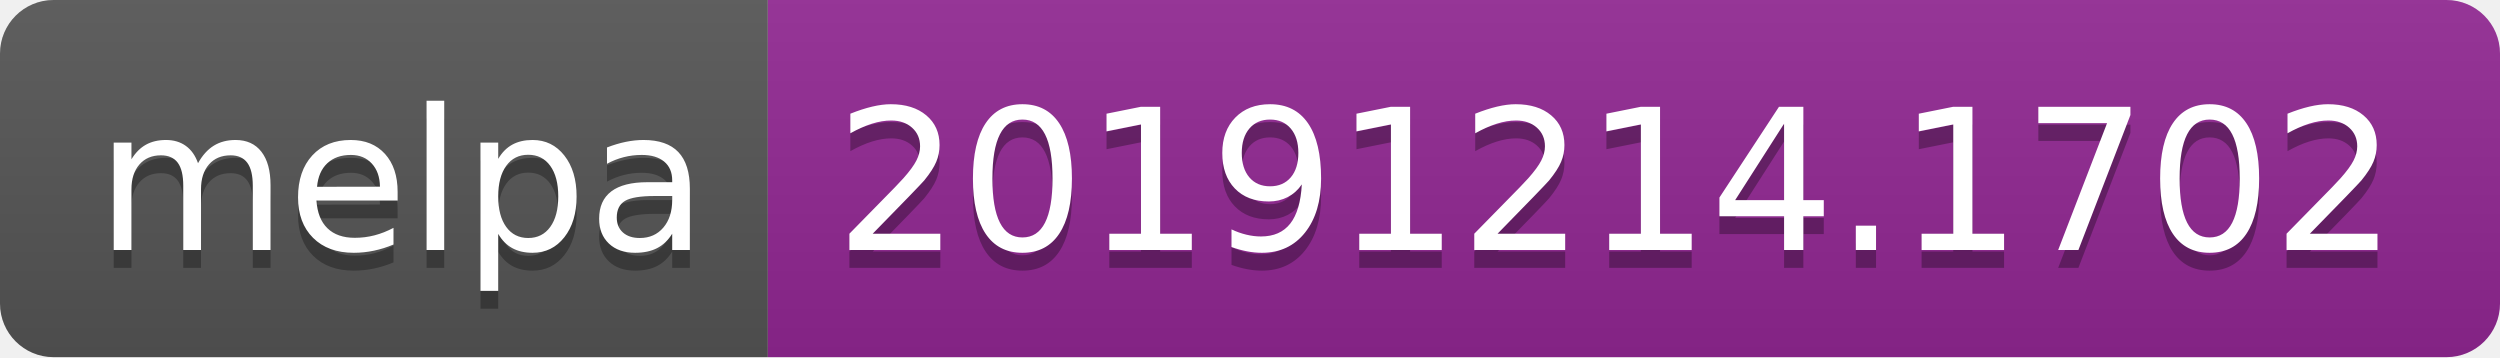
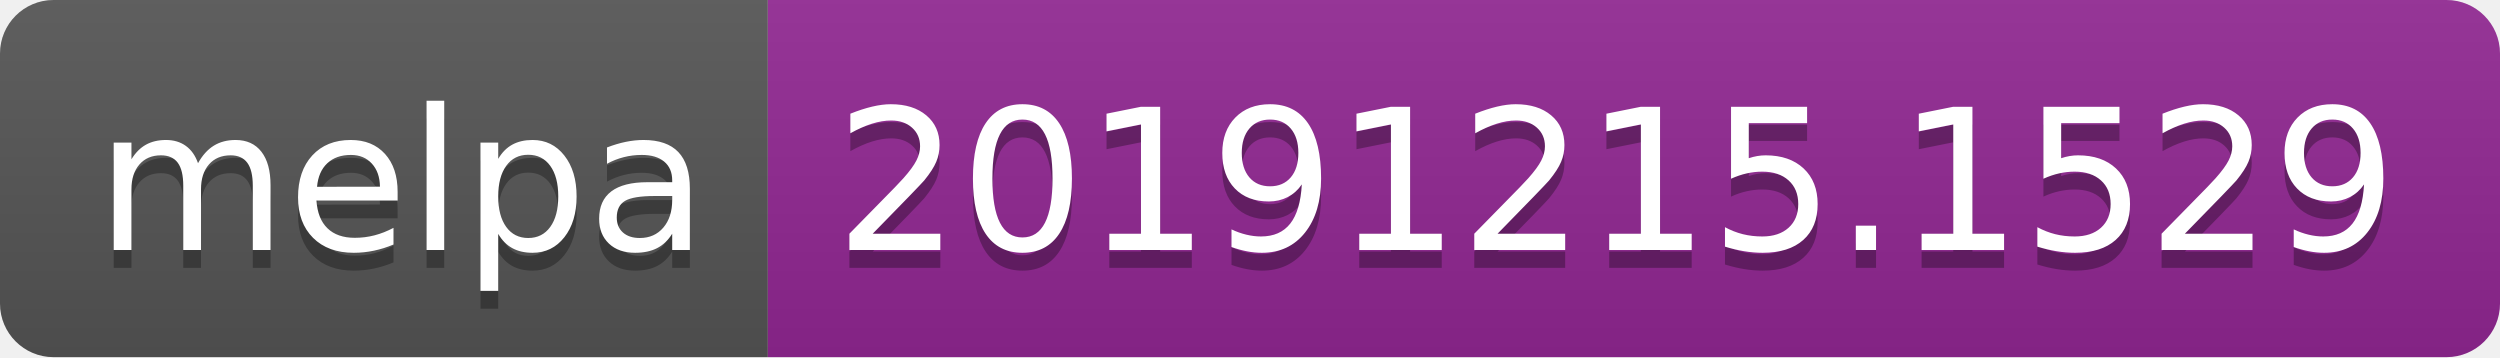
<svg xmlns="http://www.w3.org/2000/svg" width="140" height="20">
  <linearGradient id="b" x2="0" y2="100%">
    <stop offset="0" stop-color="#bbb" stop-opacity=".1" />
    <stop offset="1" stop-opacity=".1" />
  </linearGradient>
  <clipPath id="a">
    <rect width="140" height="20" rx="3" fill="#fff" />
  </clipPath>
  <g clip-path="url(#a)">
    <path fill="#555" d="M0 0h43v20H0z" />
    <path fill="#922793" d="M43 0h97v20H43z" />
    <path fill="url(#b)" d="M0 0h140v20H0z" />
  </g>
  <g fill="#fff" text-anchor="middle" font-family="DejaVu Sans,Verdana,Geneva,sans-serif" font-size="110">
    <text x="225" y="150" fill="#010101" fill-opacity=".3" transform="scale(.1)" textLength="330">melpa</text>
    <text x="225" y="140" transform="scale(.1)" textLength="330">melpa</text>
-     <text x="905" y="150" fill="#010101" fill-opacity=".3" transform="scale(.1)" textLength="870">20191214.1702</text>
-     <text x="905" y="140" transform="scale(.1)" textLength="870">20191214.1702</text>
+     <text x="905" y="150" fill="#010101" fill-opacity=".3" transform="scale(.1)" textLength="870">20191215.1529</text>
+     <text x="905" y="140" transform="scale(.1)" textLength="870">20191215.1529</text>
  </g>
</svg>
